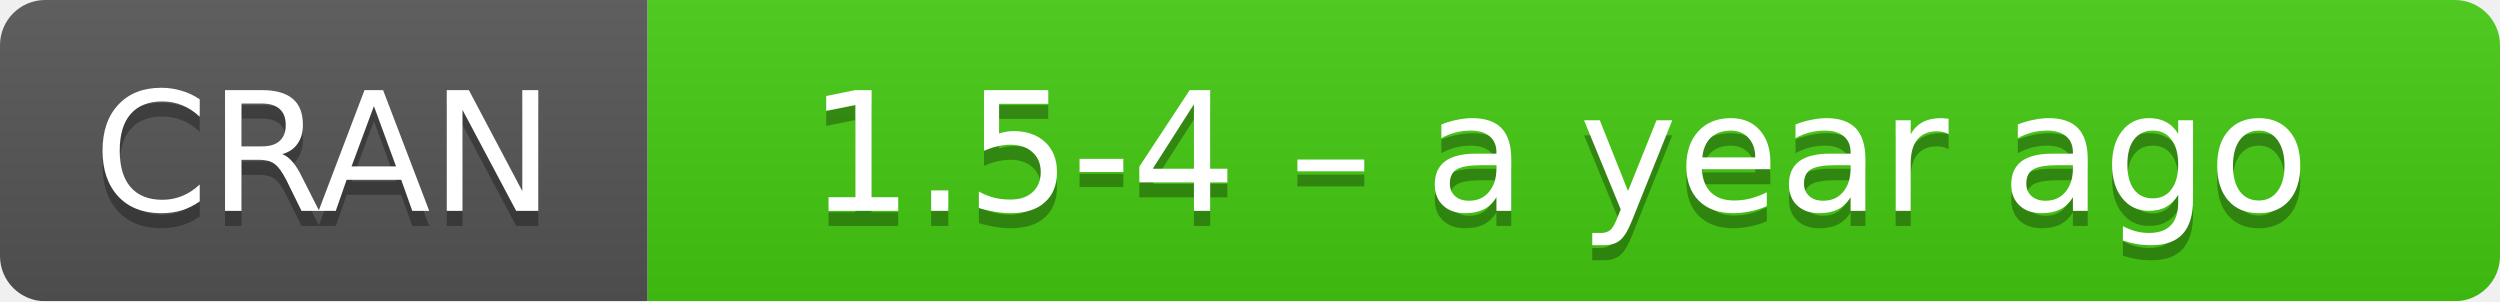
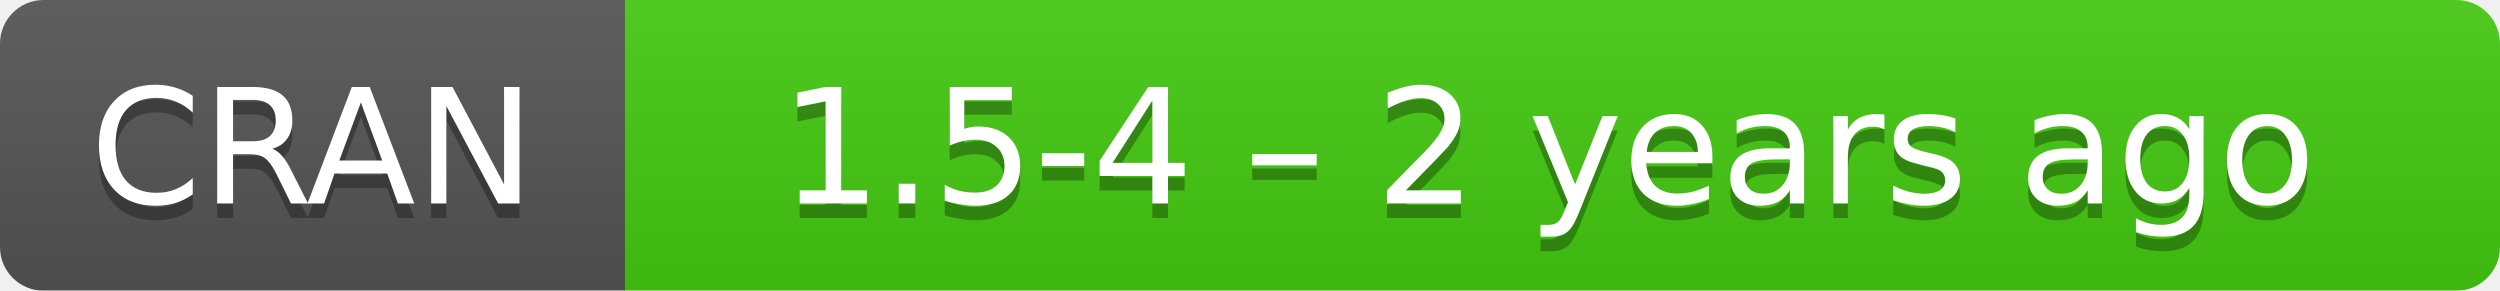
- <svg xmlns="http://www.w3.org/2000/svg" width="166" height="20" aria-label="CRAN 1.5-4 – a year ago">
+ <svg xmlns="http://www.w3.org/2000/svg" width="172" height="20" aria-label="CRAN 1.5-4 – 2 years ago">
  <linearGradient id="b" x2="0" y2="100%">
    <stop offset="0" stop-color="#bbb" stop-opacity=".1" />
    <stop offset="1" stop-opacity=".1" />
  </linearGradient>
  <mask id="a">
-     <rect width="166" height="20" rx="3" fill="#fff" />
+     <rect width="172" height="20" rx="3" fill="#fff" />
  </mask>
  <g mask="url(#a)">
    <path fill="#555" d="M0 0h43v20H0z" />
-     <path fill="#4c1" d="M43 0h142.5v20H43z" />
-     <path fill="url(#b)" d="M0 0h166v20H0z" />
+     <path fill="#4c1" d="M43 0h148.5v20H43z" />
+     <path fill="url(#b)" d="M0 0h172v20H0z" />
  </g>
  <g fill="#fff" text-anchor="middle" font-family="DejaVu Sans,Verdana,Geneva,sans-serif" font-size="11">
    <text x="21.5" y="15" fill="#010101" fill-opacity=".3">
      CRAN
    </text>
    <text x="21.5" y="14">
      CRAN
    </text>
-     <text x="103.5" y="15" fill="#010101" fill-opacity=".3">
-       1.5-4 – a year ago
+     <text x="106.5" y="15" fill="#010101" fill-opacity=".3">
+       1.5-4 – 2 years ago
    </text>
-     <text x="103.5" y="14">
-       1.5-4 – a year ago
+     <text x="106.5" y="14">
+       1.5-4 – 2 years ago
    </text>
  </g>
</svg>
